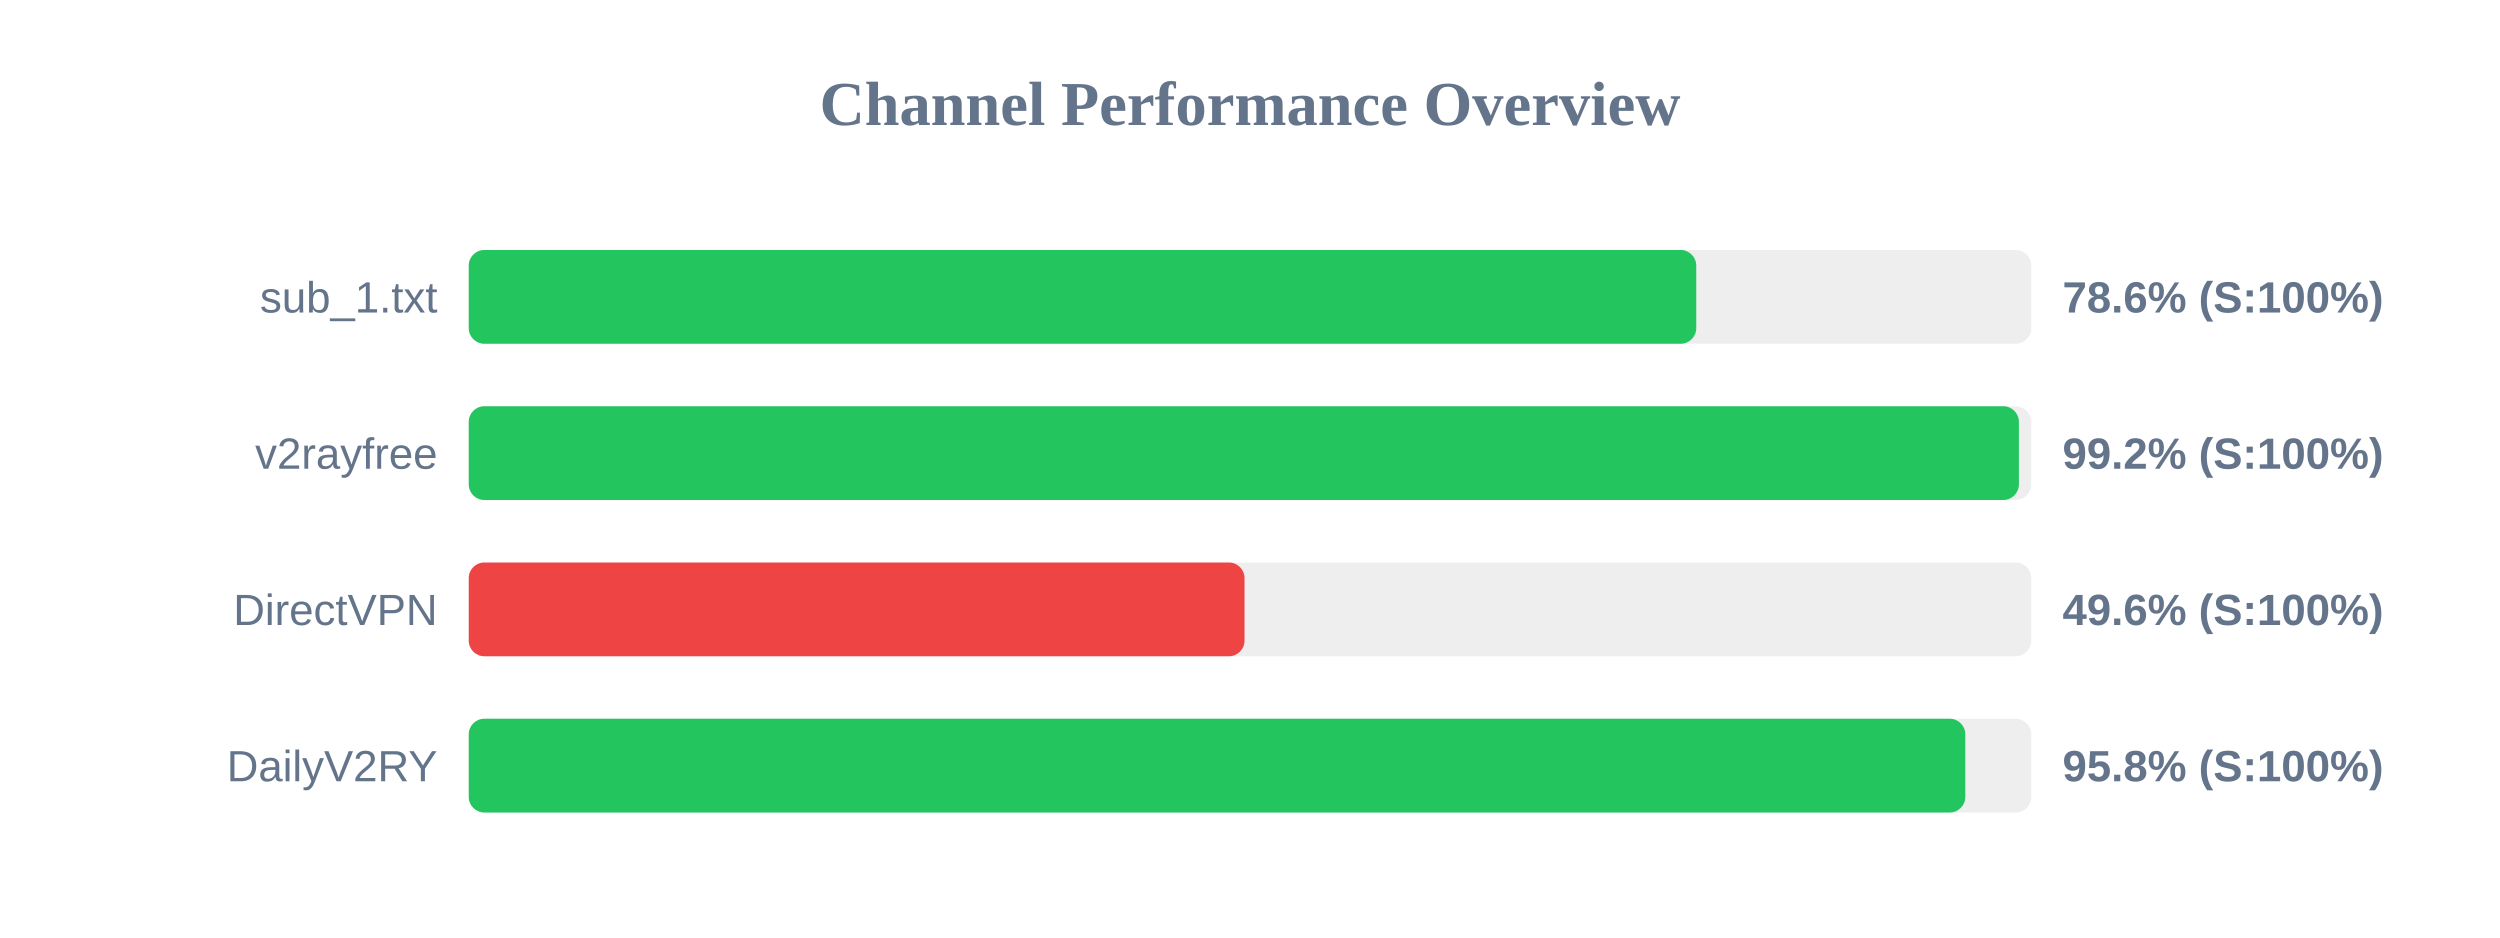
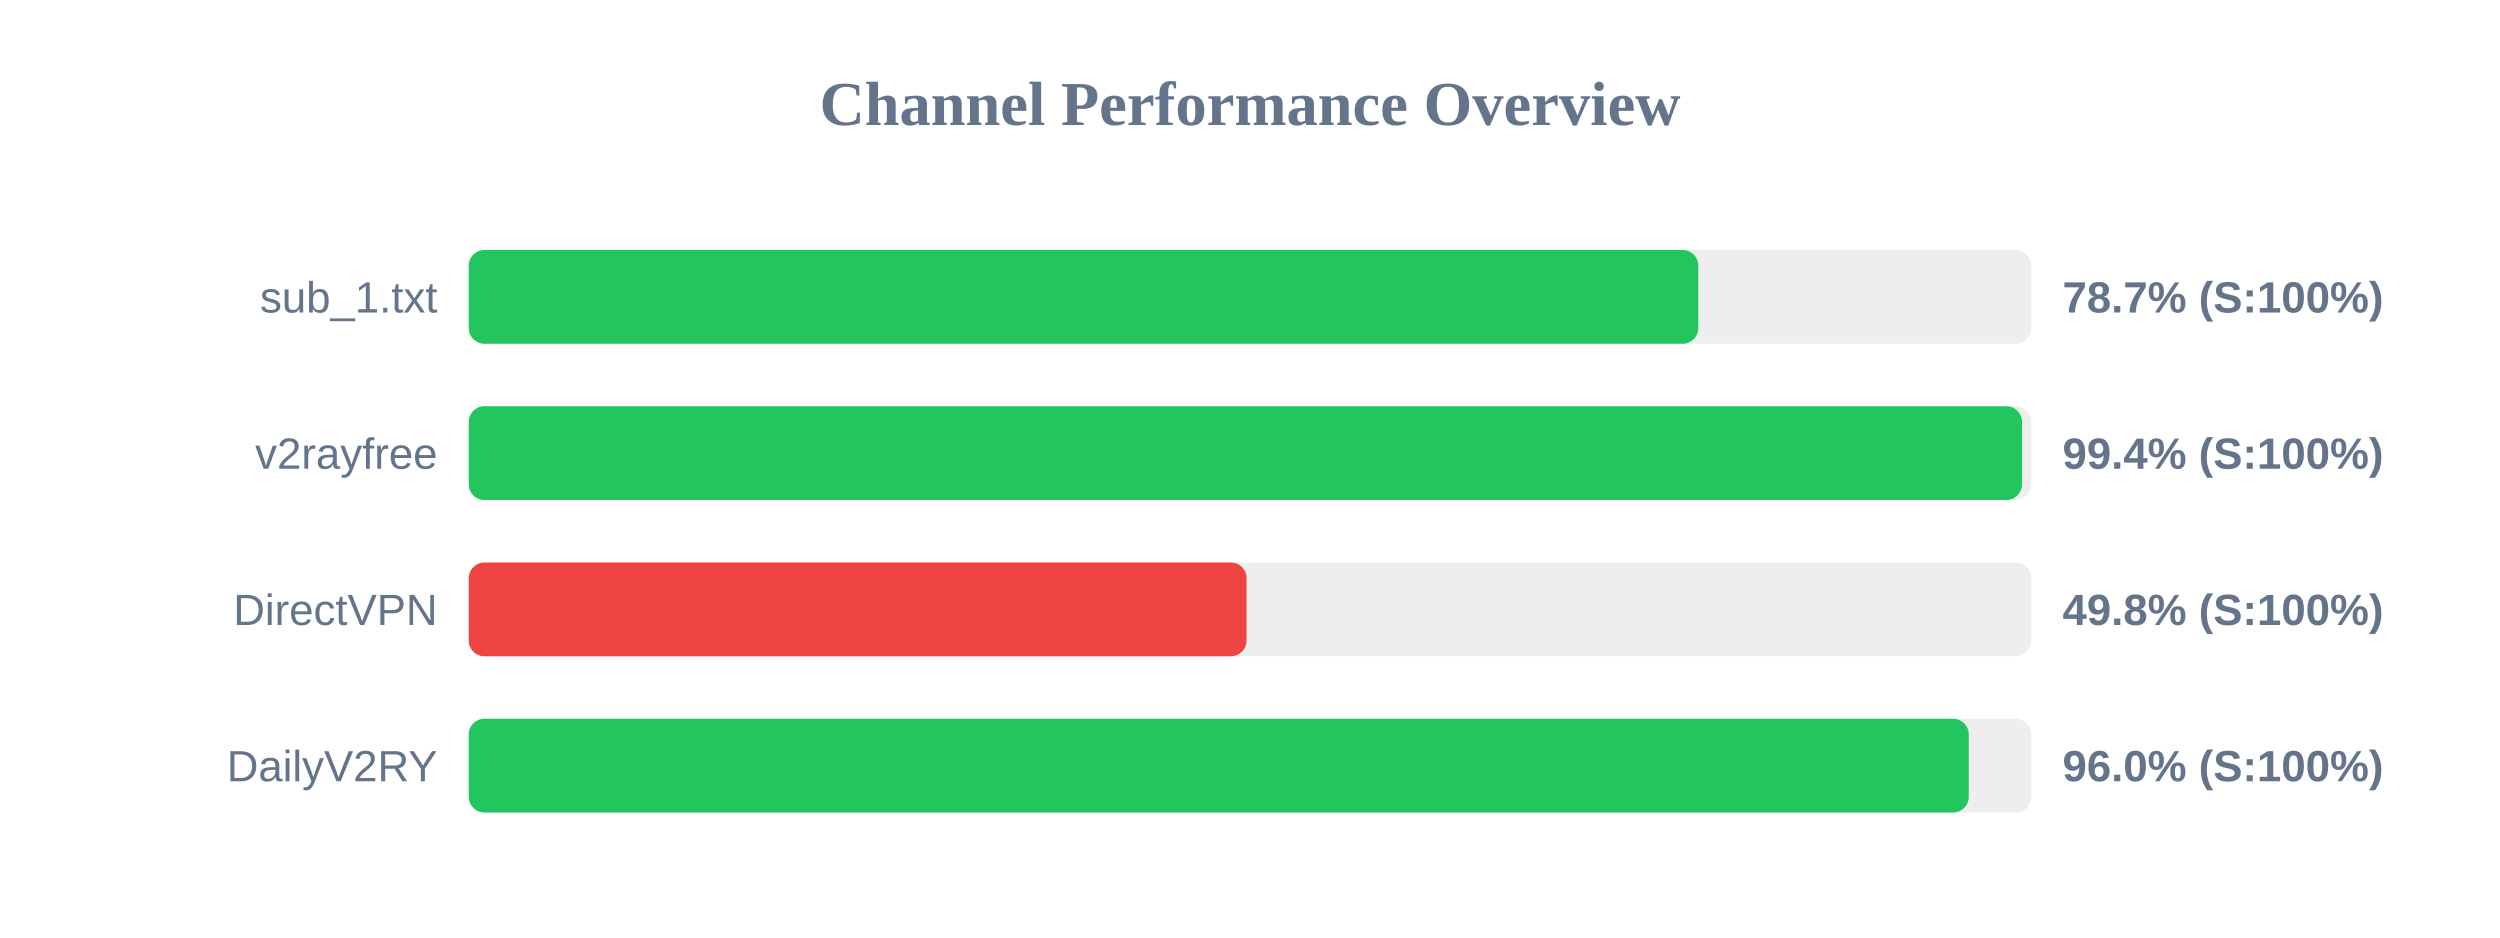
<svg xmlns="http://www.w3.org/2000/svg" width="800" height="300" version="1.1">
  <style>
        .row { font: 14px Arial; fill: #64748b; }
        .score { font: bold 14px Arial; fill: #64748b; }
    </style>
  <text x="400" y="40" text-anchor="middle" font-size="20px" font-weight="bold" fill="#64748b">Channel Performance Overview</text>
  <rect x="150" y="80" width="500" height="30" fill="#eee" rx="5" />
-   <rect x="150" y="80" width="392.8" height="30" fill="#22c55e" rx="5" />
+   <rect x="150" y="80" width="393.45" height="30" fill="#22c55e" rx="5" />
  <text x="140" y="100" text-anchor="end" class="row">sub_1.txt</text>
-   <text x="660" y="100" text-anchor="start" class="score">78.6% (S:100%)</text>
+   <text x="660" y="100" text-anchor="start" class="score">78.7% (S:100%)</text>
  <rect x="150" y="130" width="500" height="30" fill="#eee" rx="5" />
-   <rect x="150" y="130" width="496.05" height="30" fill="#22c55e" rx="5" />
+   <rect x="150" y="130" width="497.05" height="30" fill="#22c55e" rx="5" />
  <text x="140" y="150" text-anchor="end" class="row">v2rayfree</text>
-   <text x="660" y="150" text-anchor="start" class="score">99.2% (S:100%)</text>
+   <text x="660" y="150" text-anchor="start" class="score">99.4% (S:100%)</text>
  <rect x="150" y="180" width="500" height="30" fill="#eee" rx="5" />
-   <rect x="150" y="180" width="248.25" height="30" fill="#ef4444" rx="5" />
+   <rect x="150" y="180" width="248.9" height="30" fill="#ef4444" rx="5" />
  <text x="140" y="200" text-anchor="end" class="row">DirectVPN</text>
-   <text x="660" y="200" text-anchor="start" class="score">49.6% (S:100%)</text>
+   <text x="660" y="200" text-anchor="start" class="score">49.8% (S:100%)</text>
  <rect x="150" y="230" width="500" height="30" fill="#eee" rx="5" />
-   <rect x="150" y="230" width="478.9" height="30" fill="#22c55e" rx="5" />
+   <rect x="150" y="230" width="480.0" height="30" fill="#22c55e" rx="5" />
  <text x="140" y="250" text-anchor="end" class="row">DailyV2RY</text>
-   <text x="660" y="250" text-anchor="start" class="score">95.8% (S:100%)</text>
+   <text x="660" y="250" text-anchor="start" class="score">96.0% (S:100%)</text>
</svg>
